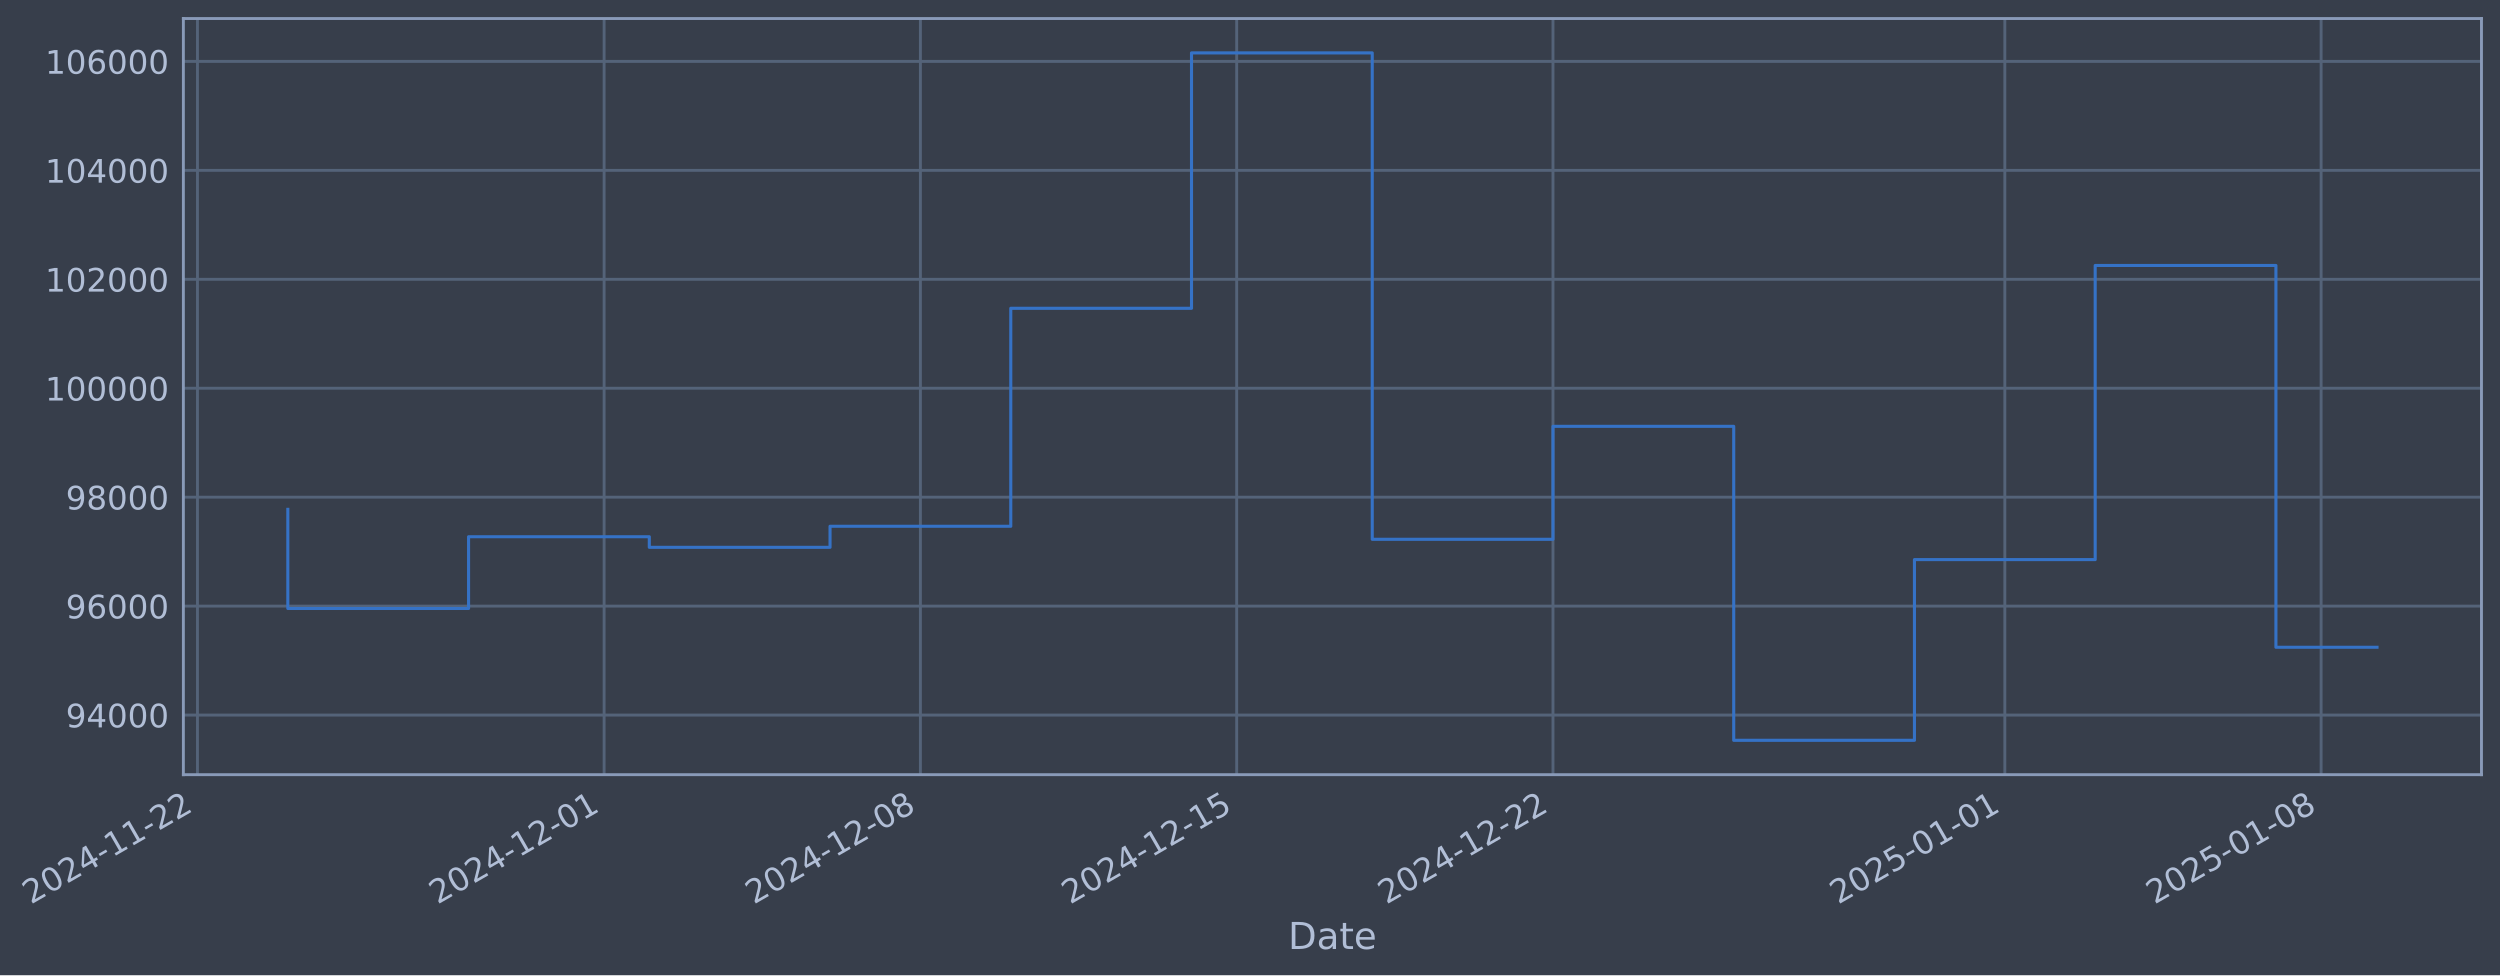
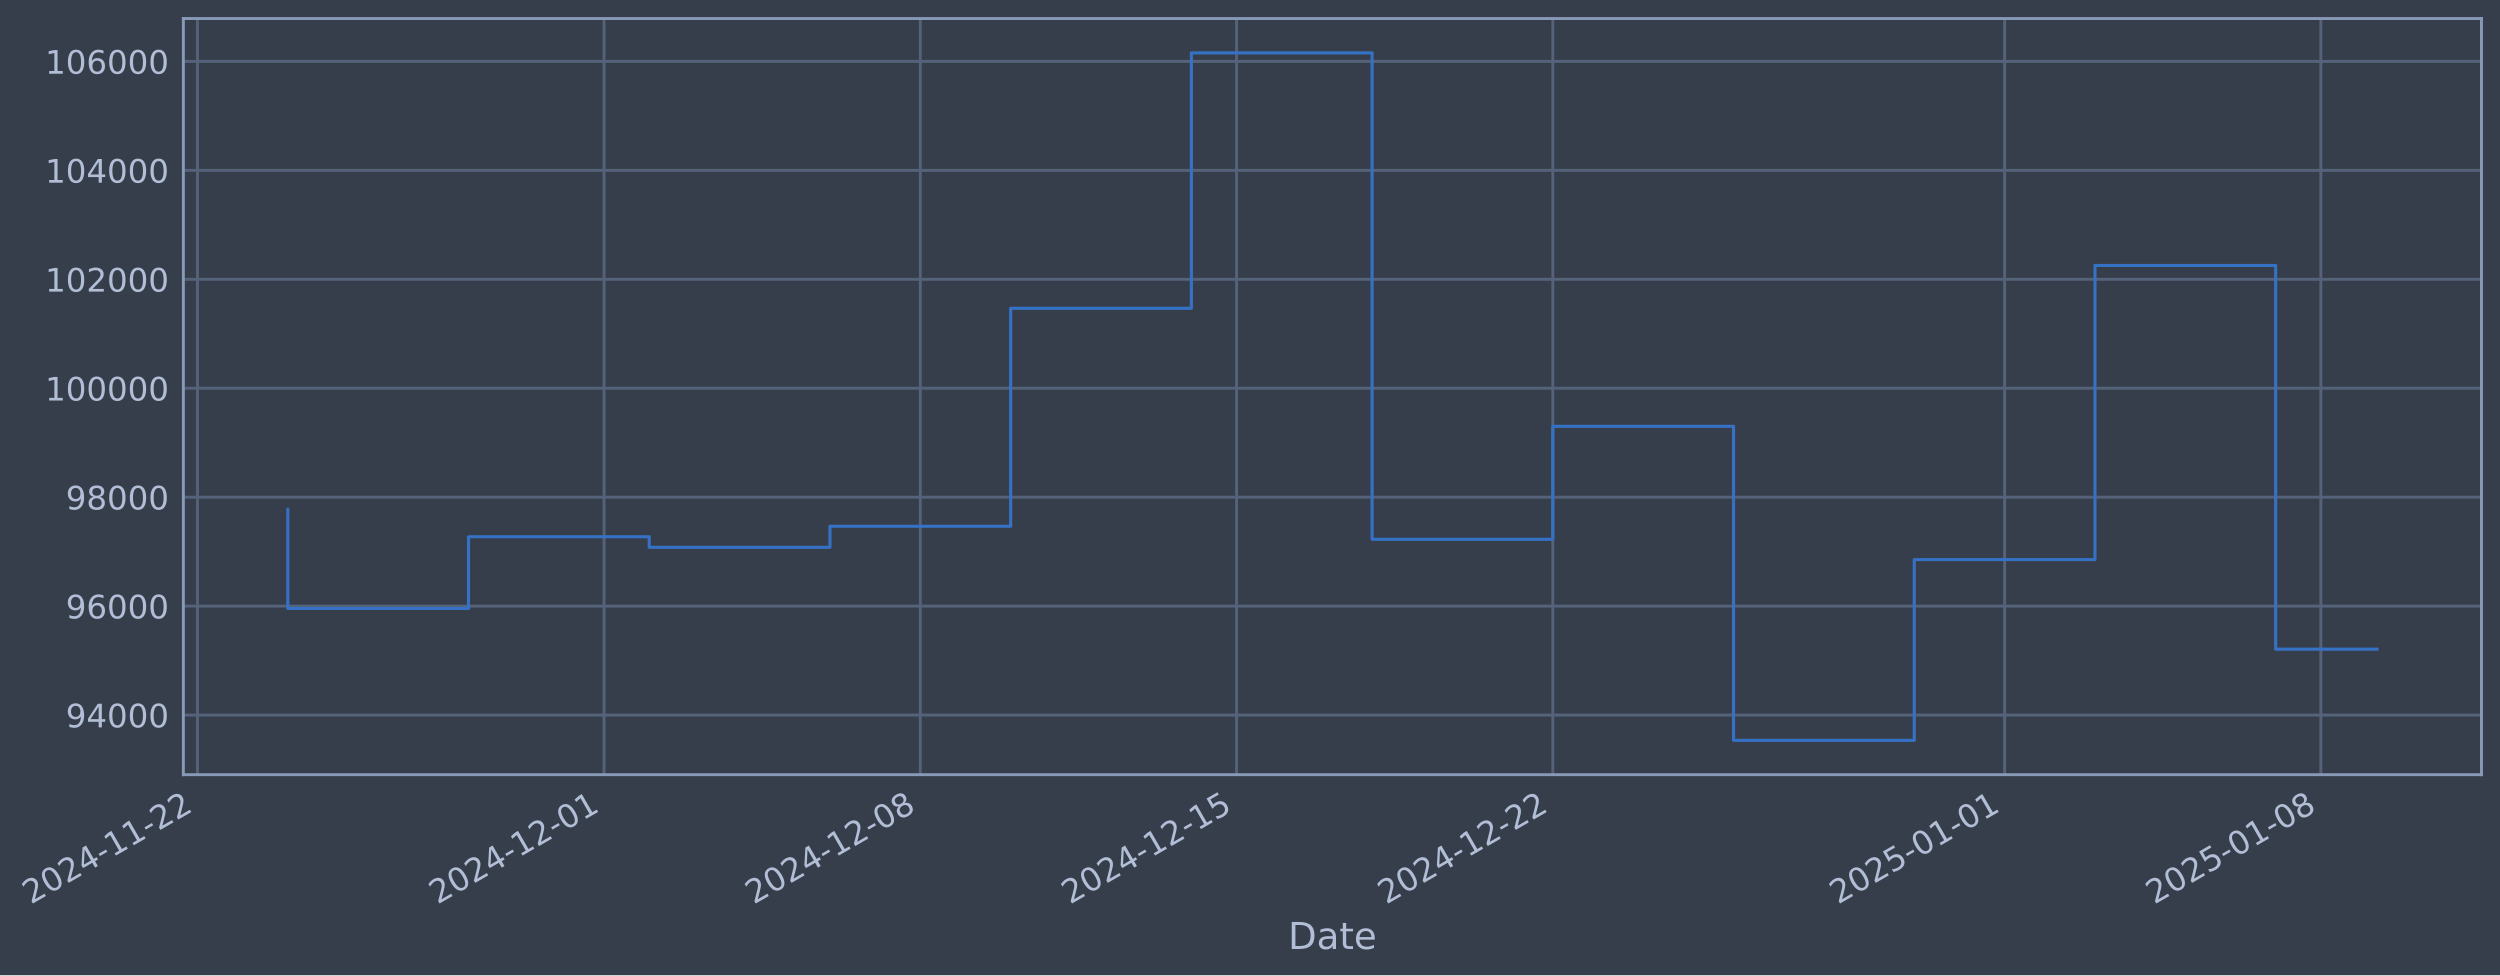
- <svg xmlns="http://www.w3.org/2000/svg" xmlns:xlink="http://www.w3.org/1999/xlink" width="971.238pt" height="378.87pt" viewBox="0 0 971.238 378.87" version="1.1">
+ <svg xmlns="http://www.w3.org/2000/svg" xmlns:xlink="http://www.w3.org/1999/xlink" width="971.234pt" height="378.87pt" viewBox="0 0 971.234 378.87" version="1.1">
  <defs>
    <style type="text/css">*{stroke-linejoin: round; stroke-linecap: butt}</style>
  </defs>
  <g id="figure_1">
    <g id="patch_1">
-       <path d="M 0 378.87  L 971.238 378.87  L 971.238 0  L 0 0  z " style="fill: #373e4b" />
+       <path d="M 0 378.87  L 971.234 378.87  L 971.234 0  L 0 0  z " style="fill: #373e4b" />
    </g>
    <g id="axes_1">
      <g id="patch_2">
-         <path d="M 71.238 300.96  L 964.038 300.96  L 964.038 7.2  L 71.238 7.2  z " style="fill: #373e4b" />
+         <path d="M 71.234 300.96  L 964.034 300.96  L 964.034 7.2  L 71.234 7.2  z " style="fill: #373e4b" />
      </g>
      <g id="matplotlib.axis_1">
        <g id="xtick_1">
          <g id="line2d_1">
-             <path d="M 76.713 300.96  L 76.713 7.2  " clip-path="url(#pc975ef4f8e)" style="fill: none; stroke: #546379; stroke-width: 1.12; stroke-linecap: square" />
+             <path d="M 76.713 300.96  L 76.713 7.2  " clip-path="url(#pd24f711a1d)" style="fill: none; stroke: #546379; stroke-width: 1.12; stroke-linecap: square" />
          </g>
          <g id="line2d_2" />
          <g id="text_1">
            <g style="fill: #b1bed6" transform="translate(11.98702 351.4642) rotate(-30) scale(0.126 -0.126)">
              <defs>
                <path id="DejaVuSans-32" d="M 1228 531  L 3431 531  L 3431 0  L 469 0  L 469 531  Q 828 903 1448 1529  Q 2069 2156 2228 2338  Q 2531 2678 2651 2914  Q 2772 3150 2772 3378  Q 2772 3750 2511 3984  Q 2250 4219 1831 4219  Q 1534 4219 1204 4116  Q 875 4013 500 3803  L 500 4441  Q 881 4594 1212 4672  Q 1544 4750 1819 4750  Q 2544 4750 2975 4387  Q 3406 4025 3406 3419  Q 3406 3131 3298 2873  Q 3191 2616 2906 2266  Q 2828 2175 2409 1742  Q 1991 1309 1228 531  z " transform="scale(0.015625)" />
                <path id="DejaVuSans-30" d="M 2034 4250  Q 1547 4250 1301 3770  Q 1056 3291 1056 2328  Q 1056 1369 1301 889  Q 1547 409 2034 409  Q 2525 409 2770 889  Q 3016 1369 3016 2328  Q 3016 3291 2770 3770  Q 2525 4250 2034 4250  z M 2034 4750  Q 2819 4750 3233 4129  Q 3647 3509 3647 2328  Q 3647 1150 3233 529  Q 2819 -91 2034 -91  Q 1250 -91 836 529  Q 422 1150 422 2328  Q 422 3509 836 4129  Q 1250 4750 2034 4750  z " transform="scale(0.015625)" />
                <path id="DejaVuSans-34" d="M 2419 4116  L 825 1625  L 2419 1625  L 2419 4116  z M 2253 4666  L 3047 4666  L 3047 1625  L 3713 1625  L 3713 1100  L 3047 1100  L 3047 0  L 2419 0  L 2419 1100  L 313 1100  L 313 1709  L 2253 4666  z " transform="scale(0.015625)" />
                <path id="DejaVuSans-2d" d="M 313 2009  L 1997 2009  L 1997 1497  L 313 1497  L 313 2009  z " transform="scale(0.015625)" />
                <path id="DejaVuSans-31" d="M 794 531  L 1825 531  L 1825 4091  L 703 3866  L 703 4441  L 1819 4666  L 2450 4666  L 2450 531  L 3481 531  L 3481 0  L 794 0  L 794 531  z " transform="scale(0.015625)" />
              </defs>
              <use xlink:href="#DejaVuSans-32" />
              <use xlink:href="#DejaVuSans-30" transform="translate(63.62305 0)" />
              <use xlink:href="#DejaVuSans-32" transform="translate(127.2461 0)" />
              <use xlink:href="#DejaVuSans-34" transform="translate(190.8691 0)" />
              <use xlink:href="#DejaVuSans-2d" transform="translate(254.4922 0)" />
              <use xlink:href="#DejaVuSans-31" transform="translate(290.5762 0)" />
              <use xlink:href="#DejaVuSans-31" transform="translate(354.1992 0)" />
              <use xlink:href="#DejaVuSans-2d" transform="translate(417.8223 0)" />
              <use xlink:href="#DejaVuSans-32" transform="translate(453.9062 0)" />
              <use xlink:href="#DejaVuSans-32" transform="translate(517.5293 0)" />
            </g>
          </g>
        </g>
        <g id="xtick_2">
          <g id="line2d_3">
-             <path d="M 234.696 300.96  L 234.696 7.2  " clip-path="url(#pc975ef4f8e)" style="fill: none; stroke: #546379; stroke-width: 1.12; stroke-linecap: square" />
+             <path d="M 234.677 300.96  L 234.677 7.2  " clip-path="url(#pd24f711a1d)" style="fill: none; stroke: #546379; stroke-width: 1.12; stroke-linecap: square" />
          </g>
          <g id="line2d_4" />
          <g id="text_2">
-             <g style="fill: #b1bed6" transform="translate(169.9707 351.4642) rotate(-30) scale(0.126 -0.126)">
+             <g style="fill: #b1bed6" transform="translate(169.9519 351.4642) rotate(-30) scale(0.126 -0.126)">
              <use xlink:href="#DejaVuSans-32" />
              <use xlink:href="#DejaVuSans-30" transform="translate(63.62305 0)" />
              <use xlink:href="#DejaVuSans-32" transform="translate(127.2461 0)" />
              <use xlink:href="#DejaVuSans-34" transform="translate(190.8691 0)" />
              <use xlink:href="#DejaVuSans-2d" transform="translate(254.4922 0)" />
              <use xlink:href="#DejaVuSans-31" transform="translate(290.5762 0)" />
              <use xlink:href="#DejaVuSans-32" transform="translate(354.1992 0)" />
              <use xlink:href="#DejaVuSans-2d" transform="translate(417.8223 0)" />
              <use xlink:href="#DejaVuSans-30" transform="translate(453.9062 0)" />
              <use xlink:href="#DejaVuSans-31" transform="translate(517.5293 0)" />
            </g>
          </g>
        </g>
        <g id="xtick_3">
          <g id="line2d_5">
-             <path d="M 357.572 300.96  L 357.572 7.2  " clip-path="url(#pc975ef4f8e)" style="fill: none; stroke: #546379; stroke-width: 1.12; stroke-linecap: square" />
+             <path d="M 357.539 300.96  L 357.539 7.2  " clip-path="url(#pd24f711a1d)" style="fill: none; stroke: #546379; stroke-width: 1.12; stroke-linecap: square" />
          </g>
          <g id="line2d_6" />
          <g id="text_3">
-             <g style="fill: #b1bed6" transform="translate(292.8469 351.4642) rotate(-30) scale(0.126 -0.126)">
+             <g style="fill: #b1bed6" transform="translate(292.8135 351.4642) rotate(-30) scale(0.126 -0.126)">
              <defs>
                <path id="DejaVuSans-38" d="M 2034 2216  Q 1584 2216 1326 1975  Q 1069 1734 1069 1313  Q 1069 891 1326 650  Q 1584 409 2034 409  Q 2484 409 2743 651  Q 3003 894 3003 1313  Q 3003 1734 2745 1975  Q 2488 2216 2034 2216  z M 1403 2484  Q 997 2584 770 2862  Q 544 3141 544 3541  Q 544 4100 942 4425  Q 1341 4750 2034 4750  Q 2731 4750 3128 4425  Q 3525 4100 3525 3541  Q 3525 3141 3298 2862  Q 3072 2584 2669 2484  Q 3125 2378 3379 2068  Q 3634 1759 3634 1313  Q 3634 634 3220 271  Q 2806 -91 2034 -91  Q 1263 -91 848 271  Q 434 634 434 1313  Q 434 1759 690 2068  Q 947 2378 1403 2484  z M 1172 3481  Q 1172 3119 1398 2916  Q 1625 2713 2034 2713  Q 2441 2713 2670 2916  Q 2900 3119 2900 3481  Q 2900 3844 2670 4047  Q 2441 4250 2034 4250  Q 1625 4250 1398 4047  Q 1172 3844 1172 3481  z " transform="scale(0.015625)" />
              </defs>
              <use xlink:href="#DejaVuSans-32" />
              <use xlink:href="#DejaVuSans-30" transform="translate(63.62305 0)" />
              <use xlink:href="#DejaVuSans-32" transform="translate(127.2461 0)" />
              <use xlink:href="#DejaVuSans-34" transform="translate(190.8691 0)" />
              <use xlink:href="#DejaVuSans-2d" transform="translate(254.4922 0)" />
              <use xlink:href="#DejaVuSans-31" transform="translate(290.5762 0)" />
              <use xlink:href="#DejaVuSans-32" transform="translate(354.1992 0)" />
              <use xlink:href="#DejaVuSans-2d" transform="translate(417.8223 0)" />
              <use xlink:href="#DejaVuSans-30" transform="translate(453.9062 0)" />
              <use xlink:href="#DejaVuSans-38" transform="translate(517.5293 0)" />
            </g>
          </g>
        </g>
        <g id="xtick_4">
          <g id="line2d_7">
-             <path d="M 480.449 300.96  L 480.449 7.2  " clip-path="url(#pc975ef4f8e)" style="fill: none; stroke: #546379; stroke-width: 1.12; stroke-linecap: square" />
+             <path d="M 480.401 300.96  L 480.401 7.2  " clip-path="url(#pd24f711a1d)" style="fill: none; stroke: #546379; stroke-width: 1.12; stroke-linecap: square" />
          </g>
          <g id="line2d_8" />
          <g id="text_4">
-             <g style="fill: #b1bed6" transform="translate(415.7231 351.4642) rotate(-30) scale(0.126 -0.126)">
+             <g style="fill: #b1bed6" transform="translate(415.6751 351.4642) rotate(-30) scale(0.126 -0.126)">
              <defs>
                <path id="DejaVuSans-35" d="M 691 4666  L 3169 4666  L 3169 4134  L 1269 4134  L 1269 2991  Q 1406 3038 1543 3061  Q 1681 3084 1819 3084  Q 2600 3084 3056 2656  Q 3513 2228 3513 1497  Q 3513 744 3044 326  Q 2575 -91 1722 -91  Q 1428 -91 1123 -41  Q 819 9 494 109  L 494 744  Q 775 591 1075 516  Q 1375 441 1709 441  Q 2250 441 2565 725  Q 2881 1009 2881 1497  Q 2881 1984 2565 2268  Q 2250 2553 1709 2553  Q 1456 2553 1204 2497  Q 953 2441 691 2322  L 691 4666  z " transform="scale(0.015625)" />
              </defs>
              <use xlink:href="#DejaVuSans-32" />
              <use xlink:href="#DejaVuSans-30" transform="translate(63.62305 0)" />
              <use xlink:href="#DejaVuSans-32" transform="translate(127.2461 0)" />
              <use xlink:href="#DejaVuSans-34" transform="translate(190.8691 0)" />
              <use xlink:href="#DejaVuSans-2d" transform="translate(254.4922 0)" />
              <use xlink:href="#DejaVuSans-31" transform="translate(290.5762 0)" />
              <use xlink:href="#DejaVuSans-32" transform="translate(354.1992 0)" />
              <use xlink:href="#DejaVuSans-2d" transform="translate(417.8223 0)" />
              <use xlink:href="#DejaVuSans-31" transform="translate(453.9062 0)" />
              <use xlink:href="#DejaVuSans-35" transform="translate(517.5293 0)" />
            </g>
          </g>
        </g>
        <g id="xtick_5">
          <g id="line2d_9">
-             <path d="M 603.325 300.96  L 603.325 7.2  " clip-path="url(#pc975ef4f8e)" style="fill: none; stroke: #546379; stroke-width: 1.12; stroke-linecap: square" />
+             <path d="M 603.262 300.96  L 603.262 7.2  " clip-path="url(#pd24f711a1d)" style="fill: none; stroke: #546379; stroke-width: 1.12; stroke-linecap: square" />
          </g>
          <g id="line2d_10" />
          <g id="text_5">
-             <g style="fill: #b1bed6" transform="translate(538.5993 351.4642) rotate(-30) scale(0.126 -0.126)">
+             <g style="fill: #b1bed6" transform="translate(538.5367 351.4642) rotate(-30) scale(0.126 -0.126)">
              <use xlink:href="#DejaVuSans-32" />
              <use xlink:href="#DejaVuSans-30" transform="translate(63.62305 0)" />
              <use xlink:href="#DejaVuSans-32" transform="translate(127.2461 0)" />
              <use xlink:href="#DejaVuSans-34" transform="translate(190.8691 0)" />
              <use xlink:href="#DejaVuSans-2d" transform="translate(254.4922 0)" />
              <use xlink:href="#DejaVuSans-31" transform="translate(290.5762 0)" />
              <use xlink:href="#DejaVuSans-32" transform="translate(354.1992 0)" />
              <use xlink:href="#DejaVuSans-2d" transform="translate(417.8223 0)" />
              <use xlink:href="#DejaVuSans-32" transform="translate(453.9062 0)" />
              <use xlink:href="#DejaVuSans-32" transform="translate(517.5293 0)" />
            </g>
          </g>
        </g>
        <g id="xtick_6">
          <g id="line2d_11">
-             <path d="M 778.862 300.96  L 778.862 7.2  " clip-path="url(#pc975ef4f8e)" style="fill: none; stroke: #546379; stroke-width: 1.12; stroke-linecap: square" />
+             <path d="M 778.779 300.96  L 778.779 7.2  " clip-path="url(#pd24f711a1d)" style="fill: none; stroke: #546379; stroke-width: 1.12; stroke-linecap: square" />
          </g>
          <g id="line2d_12" />
          <g id="text_6">
-             <g style="fill: #b1bed6" transform="translate(714.1368 351.4642) rotate(-30) scale(0.126 -0.126)">
+             <g style="fill: #b1bed6" transform="translate(714.0533 351.4642) rotate(-30) scale(0.126 -0.126)">
              <use xlink:href="#DejaVuSans-32" />
              <use xlink:href="#DejaVuSans-30" transform="translate(63.62305 0)" />
              <use xlink:href="#DejaVuSans-32" transform="translate(127.2461 0)" />
              <use xlink:href="#DejaVuSans-35" transform="translate(190.8691 0)" />
              <use xlink:href="#DejaVuSans-2d" transform="translate(254.4922 0)" />
              <use xlink:href="#DejaVuSans-30" transform="translate(290.5762 0)" />
              <use xlink:href="#DejaVuSans-31" transform="translate(354.1992 0)" />
              <use xlink:href="#DejaVuSans-2d" transform="translate(417.8223 0)" />
              <use xlink:href="#DejaVuSans-30" transform="translate(453.9062 0)" />
              <use xlink:href="#DejaVuSans-31" transform="translate(517.5293 0)" />
            </g>
          </g>
        </g>
        <g id="xtick_7">
          <g id="line2d_13">
-             <path d="M 901.738 300.96  L 901.738 7.2  " clip-path="url(#pc975ef4f8e)" style="fill: none; stroke: #546379; stroke-width: 1.12; stroke-linecap: square" />
+             <path d="M 901.64 300.96  L 901.64 7.2  " clip-path="url(#pd24f711a1d)" style="fill: none; stroke: #546379; stroke-width: 1.12; stroke-linecap: square" />
          </g>
          <g id="line2d_14" />
          <g id="text_7">
-             <g style="fill: #b1bed6" transform="translate(837.013 351.4642) rotate(-30) scale(0.126 -0.126)">
+             <g style="fill: #b1bed6" transform="translate(836.9149 351.4642) rotate(-30) scale(0.126 -0.126)">
              <use xlink:href="#DejaVuSans-32" />
              <use xlink:href="#DejaVuSans-30" transform="translate(63.62305 0)" />
              <use xlink:href="#DejaVuSans-32" transform="translate(127.2461 0)" />
              <use xlink:href="#DejaVuSans-35" transform="translate(190.8691 0)" />
              <use xlink:href="#DejaVuSans-2d" transform="translate(254.4922 0)" />
              <use xlink:href="#DejaVuSans-30" transform="translate(290.5762 0)" />
              <use xlink:href="#DejaVuSans-31" transform="translate(354.1992 0)" />
              <use xlink:href="#DejaVuSans-2d" transform="translate(417.8223 0)" />
              <use xlink:href="#DejaVuSans-30" transform="translate(453.9062 0)" />
              <use xlink:href="#DejaVuSans-38" transform="translate(517.5293 0)" />
            </g>
          </g>
        </g>
        <g id="text_8">
-           <g style="fill: #b1bed6" transform="translate(500.4291 368.6753) scale(0.144 -0.144)">
+           <g style="fill: #b1bed6" transform="translate(500.4249 368.6753) scale(0.144 -0.144)">
            <defs>
              <path id="DejaVuSans-44" d="M 1259 4147  L 1259 519  L 2022 519  Q 2988 519 3436 956  Q 3884 1394 3884 2338  Q 3884 3275 3436 3711  Q 2988 4147 2022 4147  L 1259 4147  z M 628 4666  L 1925 4666  Q 3281 4666 3915 4102  Q 4550 3538 4550 2338  Q 4550 1131 3912 565  Q 3275 0 1925 0  L 628 0  L 628 4666  z " transform="scale(0.015625)" />
              <path id="DejaVuSans-61" d="M 2194 1759  Q 1497 1759 1228 1600  Q 959 1441 959 1056  Q 959 750 1161 570  Q 1363 391 1709 391  Q 2188 391 2477 730  Q 2766 1069 2766 1631  L 2766 1759  L 2194 1759  z M 3341 1997  L 3341 0  L 2766 0  L 2766 531  Q 2569 213 2275 61  Q 1981 -91 1556 -91  Q 1019 -91 701 211  Q 384 513 384 1019  Q 384 1609 779 1909  Q 1175 2209 1959 2209  L 2766 2209  L 2766 2266  Q 2766 2663 2505 2880  Q 2244 3097 1772 3097  Q 1472 3097 1187 3025  Q 903 2953 641 2809  L 641 3341  Q 956 3463 1253 3523  Q 1550 3584 1831 3584  Q 2591 3584 2966 3190  Q 3341 2797 3341 1997  z " transform="scale(0.015625)" />
              <path id="DejaVuSans-74" d="M 1172 4494  L 1172 3500  L 2356 3500  L 2356 3053  L 1172 3053  L 1172 1153  Q 1172 725 1289 603  Q 1406 481 1766 481  L 2356 481  L 2356 0  L 1766 0  Q 1100 0 847 248  Q 594 497 594 1153  L 594 3053  L 172 3053  L 172 3500  L 594 3500  L 594 4494  L 1172 4494  z " transform="scale(0.015625)" />
              <path id="DejaVuSans-65" d="M 3597 1894  L 3597 1613  L 953 1613  Q 991 1019 1311 708  Q 1631 397 2203 397  Q 2534 397 2845 478  Q 3156 559 3463 722  L 3463 178  Q 3153 47 2828 -22  Q 2503 -91 2169 -91  Q 1331 -91 842 396  Q 353 884 353 1716  Q 353 2575 817 3079  Q 1281 3584 2069 3584  Q 2775 3584 3186 3129  Q 3597 2675 3597 1894  z M 3022 2063  Q 3016 2534 2758 2815  Q 2500 3097 2075 3097  Q 1594 3097 1305 2825  Q 1016 2553 972 2059  L 3022 2063  z " transform="scale(0.015625)" />
            </defs>
            <use xlink:href="#DejaVuSans-44" />
            <use xlink:href="#DejaVuSans-61" transform="translate(77.00195 0)" />
            <use xlink:href="#DejaVuSans-74" transform="translate(138.2812 0)" />
            <use xlink:href="#DejaVuSans-65" transform="translate(177.4902 0)" />
          </g>
        </g>
      </g>
      <g id="matplotlib.axis_2">
        <g id="ytick_1">
          <g id="line2d_15">
-             <path d="M 71.238 277.797  L 964.038 277.797  " clip-path="url(#pc975ef4f8e)" style="fill: none; stroke: #546379; stroke-width: 1.12; stroke-linecap: square" />
+             <path d="M 71.234 277.797  L 964.034 277.797  " clip-path="url(#pd24f711a1d)" style="fill: none; stroke: #546379; stroke-width: 1.12; stroke-linecap: square" />
          </g>
          <g id="line2d_16" />
          <g id="text_9">
-             <g style="fill: #b1bed6" transform="translate(25.55444 282.5841) scale(0.126 -0.126)">
+             <g style="fill: #b1bed6" transform="translate(25.55027 282.5841) scale(0.126 -0.126)">
              <defs>
                <path id="DejaVuSans-39" d="M 703 97  L 703 672  Q 941 559 1184 500  Q 1428 441 1663 441  Q 2288 441 2617 861  Q 2947 1281 2994 2138  Q 2813 1869 2534 1725  Q 2256 1581 1919 1581  Q 1219 1581 811 2004  Q 403 2428 403 3163  Q 403 3881 828 4315  Q 1253 4750 1959 4750  Q 2769 4750 3195 4129  Q 3622 3509 3622 2328  Q 3622 1225 3098 567  Q 2575 -91 1691 -91  Q 1453 -91 1209 -44  Q 966 3 703 97  z M 1959 2075  Q 2384 2075 2632 2365  Q 2881 2656 2881 3163  Q 2881 3666 2632 3958  Q 2384 4250 1959 4250  Q 1534 4250 1286 3958  Q 1038 3666 1038 3163  Q 1038 2656 1286 2365  Q 1534 2075 1959 2075  z " transform="scale(0.015625)" />
              </defs>
              <use xlink:href="#DejaVuSans-39" />
              <use xlink:href="#DejaVuSans-34" transform="translate(63.62305 0)" />
              <use xlink:href="#DejaVuSans-30" transform="translate(127.2461 0)" />
              <use xlink:href="#DejaVuSans-30" transform="translate(190.8691 0)" />
              <use xlink:href="#DejaVuSans-30" transform="translate(254.4922 0)" />
            </g>
          </g>
        </g>
        <g id="ytick_2">
          <g id="line2d_17">
-             <path d="M 71.238 235.473  L 964.038 235.473  " clip-path="url(#pc975ef4f8e)" style="fill: none; stroke: #546379; stroke-width: 1.12; stroke-linecap: square" />
+             <path d="M 71.234 235.473  L 964.034 235.473  " clip-path="url(#pd24f711a1d)" style="fill: none; stroke: #546379; stroke-width: 1.12; stroke-linecap: square" />
          </g>
          <g id="line2d_18" />
          <g id="text_10">
-             <g style="fill: #b1bed6" transform="translate(25.55444 240.2602) scale(0.126 -0.126)">
+             <g style="fill: #b1bed6" transform="translate(25.55027 240.2602) scale(0.126 -0.126)">
              <defs>
                <path id="DejaVuSans-36" d="M 2113 2584  Q 1688 2584 1439 2293  Q 1191 2003 1191 1497  Q 1191 994 1439 701  Q 1688 409 2113 409  Q 2538 409 2786 701  Q 3034 994 3034 1497  Q 3034 2003 2786 2293  Q 2538 2584 2113 2584  z M 3366 4563  L 3366 3988  Q 3128 4100 2886 4159  Q 2644 4219 2406 4219  Q 1781 4219 1451 3797  Q 1122 3375 1075 2522  Q 1259 2794 1537 2939  Q 1816 3084 2150 3084  Q 2853 3084 3261 2657  Q 3669 2231 3669 1497  Q 3669 778 3244 343  Q 2819 -91 2113 -91  Q 1303 -91 875 529  Q 447 1150 447 2328  Q 447 3434 972 4092  Q 1497 4750 2381 4750  Q 2619 4750 2861 4703  Q 3103 4656 3366 4563  z " transform="scale(0.015625)" />
              </defs>
              <use xlink:href="#DejaVuSans-39" />
              <use xlink:href="#DejaVuSans-36" transform="translate(63.62305 0)" />
              <use xlink:href="#DejaVuSans-30" transform="translate(127.2461 0)" />
              <use xlink:href="#DejaVuSans-30" transform="translate(190.8691 0)" />
              <use xlink:href="#DejaVuSans-30" transform="translate(254.4922 0)" />
            </g>
          </g>
        </g>
        <g id="ytick_3">
          <g id="line2d_19">
-             <path d="M 71.238 193.149  L 964.038 193.149  " clip-path="url(#pc975ef4f8e)" style="fill: none; stroke: #546379; stroke-width: 1.12; stroke-linecap: square" />
+             <path d="M 71.234 193.149  L 964.034 193.149  " clip-path="url(#pd24f711a1d)" style="fill: none; stroke: #546379; stroke-width: 1.12; stroke-linecap: square" />
          </g>
          <g id="line2d_20" />
          <g id="text_11">
-             <g style="fill: #b1bed6" transform="translate(25.55444 197.9364) scale(0.126 -0.126)">
+             <g style="fill: #b1bed6" transform="translate(25.55027 197.9364) scale(0.126 -0.126)">
              <use xlink:href="#DejaVuSans-39" />
              <use xlink:href="#DejaVuSans-38" transform="translate(63.62305 0)" />
              <use xlink:href="#DejaVuSans-30" transform="translate(127.2461 0)" />
              <use xlink:href="#DejaVuSans-30" transform="translate(190.8691 0)" />
              <use xlink:href="#DejaVuSans-30" transform="translate(254.4922 0)" />
            </g>
          </g>
        </g>
        <g id="ytick_4">
          <g id="line2d_21">
-             <path d="M 71.238 150.826  L 964.038 150.826  " clip-path="url(#pc975ef4f8e)" style="fill: none; stroke: #546379; stroke-width: 1.12; stroke-linecap: square" />
+             <path d="M 71.234 150.826  L 964.034 150.826  " clip-path="url(#pd24f711a1d)" style="fill: none; stroke: #546379; stroke-width: 1.12; stroke-linecap: square" />
          </g>
          <g id="line2d_22" />
          <g id="text_12">
-             <g style="fill: #b1bed6" transform="translate(17.53769 155.6126) scale(0.126 -0.126)">
+             <g style="fill: #b1bed6" transform="translate(17.53352 155.6126) scale(0.126 -0.126)">
              <use xlink:href="#DejaVuSans-31" />
              <use xlink:href="#DejaVuSans-30" transform="translate(63.62305 0)" />
              <use xlink:href="#DejaVuSans-30" transform="translate(127.2461 0)" />
              <use xlink:href="#DejaVuSans-30" transform="translate(190.8691 0)" />
              <use xlink:href="#DejaVuSans-30" transform="translate(254.4922 0)" />
              <use xlink:href="#DejaVuSans-30" transform="translate(318.1152 0)" />
            </g>
          </g>
        </g>
        <g id="ytick_5">
          <g id="line2d_23">
-             <path d="M 71.238 108.502  L 964.038 108.502  " clip-path="url(#pc975ef4f8e)" style="fill: none; stroke: #546379; stroke-width: 1.12; stroke-linecap: square" />
+             <path d="M 71.234 108.502  L 964.034 108.502  " clip-path="url(#pd24f711a1d)" style="fill: none; stroke: #546379; stroke-width: 1.12; stroke-linecap: square" />
          </g>
          <g id="line2d_24" />
          <g id="text_13">
-             <g style="fill: #b1bed6" transform="translate(17.53769 113.2888) scale(0.126 -0.126)">
+             <g style="fill: #b1bed6" transform="translate(17.53352 113.2888) scale(0.126 -0.126)">
              <use xlink:href="#DejaVuSans-31" />
              <use xlink:href="#DejaVuSans-30" transform="translate(63.62305 0)" />
              <use xlink:href="#DejaVuSans-32" transform="translate(127.2461 0)" />
              <use xlink:href="#DejaVuSans-30" transform="translate(190.8691 0)" />
              <use xlink:href="#DejaVuSans-30" transform="translate(254.4922 0)" />
              <use xlink:href="#DejaVuSans-30" transform="translate(318.1152 0)" />
            </g>
          </g>
        </g>
        <g id="ytick_6">
          <g id="line2d_25">
-             <path d="M 71.238 66.178  L 964.038 66.178  " clip-path="url(#pc975ef4f8e)" style="fill: none; stroke: #546379; stroke-width: 1.12; stroke-linecap: square" />
+             <path d="M 71.234 66.178  L 964.034 66.178  " clip-path="url(#pd24f711a1d)" style="fill: none; stroke: #546379; stroke-width: 1.12; stroke-linecap: square" />
          </g>
          <g id="line2d_26" />
          <g id="text_14">
-             <g style="fill: #b1bed6" transform="translate(17.53769 70.96502) scale(0.126 -0.126)">
+             <g style="fill: #b1bed6" transform="translate(17.53352 70.96502) scale(0.126 -0.126)">
              <use xlink:href="#DejaVuSans-31" />
              <use xlink:href="#DejaVuSans-30" transform="translate(63.62305 0)" />
              <use xlink:href="#DejaVuSans-34" transform="translate(127.2461 0)" />
              <use xlink:href="#DejaVuSans-30" transform="translate(190.8691 0)" />
              <use xlink:href="#DejaVuSans-30" transform="translate(254.4922 0)" />
              <use xlink:href="#DejaVuSans-30" transform="translate(318.1152 0)" />
            </g>
          </g>
        </g>
        <g id="ytick_7">
          <g id="line2d_27">
-             <path d="M 71.238 23.854  L 964.038 23.854  " clip-path="url(#pc975ef4f8e)" style="fill: none; stroke: #546379; stroke-width: 1.12; stroke-linecap: square" />
+             <path d="M 71.234 23.854  L 964.034 23.854  " clip-path="url(#pd24f711a1d)" style="fill: none; stroke: #546379; stroke-width: 1.12; stroke-linecap: square" />
          </g>
          <g id="line2d_28" />
          <g id="text_15">
-             <g style="fill: #b1bed6" transform="translate(17.53769 28.64121) scale(0.126 -0.126)">
+             <g style="fill: #b1bed6" transform="translate(17.53352 28.64121) scale(0.126 -0.126)">
              <use xlink:href="#DejaVuSans-31" />
              <use xlink:href="#DejaVuSans-30" transform="translate(63.62305 0)" />
              <use xlink:href="#DejaVuSans-36" transform="translate(127.2461 0)" />
              <use xlink:href="#DejaVuSans-30" transform="translate(190.8691 0)" />
              <use xlink:href="#DejaVuSans-30" transform="translate(254.4922 0)" />
              <use xlink:href="#DejaVuSans-30" transform="translate(318.1152 0)" />
            </g>
          </g>
        </g>
      </g>
      <g id="line2d_29">
-         <path d="M 111.82 197.87  L 111.82 236.383  L 182.035 236.383  L 182.035 208.521  L 252.25 208.521  L 252.25 212.628  L 322.465 212.628  L 322.465 204.459  L 392.68 204.459  L 392.68 119.77  L 462.895 119.77  L 462.895 20.553  L 533.11 20.553  L 533.11 209.517  L 603.325 209.517  L 603.325 165.636  L 673.54 165.636  L 673.54 287.607  L 743.755 287.607  L 743.755 217.409  L 813.97 217.409  L 813.97 103.141  L 884.185 103.141  L 884.185 251.457  L 923.456 251.457  " clip-path="url(#pc975ef4f8e)" style="fill: none; stroke: #3572c6; stroke-width: 1.2; stroke-linecap: square" />
+         <path d="M 111.816 197.87  L 111.816 236.383  L 182.022 236.383  L 182.022 208.521  L 252.229 208.521  L 252.229 212.628  L 322.436 212.628  L 322.436 204.459  L 392.642 204.459  L 392.642 119.77  L 462.849 119.77  L 462.849 20.553  L 533.056 20.553  L 533.056 209.517  L 603.262 209.517  L 603.262 165.636  L 673.469 165.636  L 673.469 287.607  L 743.675 287.607  L 743.675 217.409  L 813.882 217.409  L 813.882 103.141  L 884.089 103.141  L 884.089 252.197  L 923.452 252.197  " clip-path="url(#pd24f711a1d)" style="fill: none; stroke: #3572c6; stroke-width: 1.2; stroke-linecap: square" />
      </g>
      <g id="patch_3">
-         <path d="M 71.238 300.96  L 71.238 7.2  " style="fill: none; stroke: #899ab8; stroke-width: 1.12; stroke-linejoin: miter; stroke-linecap: square" />
+         <path d="M 71.234 300.96  L 71.234 7.2  " style="fill: none; stroke: #899ab8; stroke-width: 1.12; stroke-linejoin: miter; stroke-linecap: square" />
      </g>
      <g id="patch_4">
-         <path d="M 964.038 300.96  L 964.038 7.2  " style="fill: none; stroke: #899ab8; stroke-width: 1.12; stroke-linejoin: miter; stroke-linecap: square" />
+         <path d="M 964.034 300.96  L 964.034 7.2  " style="fill: none; stroke: #899ab8; stroke-width: 1.12; stroke-linejoin: miter; stroke-linecap: square" />
      </g>
      <g id="patch_5">
-         <path d="M 71.238 300.96  L 964.038 300.96  " style="fill: none; stroke: #899ab8; stroke-width: 1.12; stroke-linejoin: miter; stroke-linecap: square" />
+         <path d="M 71.234 300.96  L 964.034 300.96  " style="fill: none; stroke: #899ab8; stroke-width: 1.12; stroke-linejoin: miter; stroke-linecap: square" />
      </g>
      <g id="patch_6">
-         <path d="M 71.238 7.2  L 964.038 7.2  " style="fill: none; stroke: #899ab8; stroke-width: 1.12; stroke-linejoin: miter; stroke-linecap: square" />
+         <path d="M 71.234 7.2  L 964.034 7.2  " style="fill: none; stroke: #899ab8; stroke-width: 1.12; stroke-linejoin: miter; stroke-linecap: square" />
      </g>
    </g>
  </g>
  <defs>
-     <clipPath id="pc975ef4f8e">
-       <rect x="71.238" y="7.2" width="892.8" height="293.76" />
+     <clipPath id="pd24f711a1d">
+       <rect x="71.234" y="7.2" width="892.8" height="293.76" />
    </clipPath>
  </defs>
</svg>
